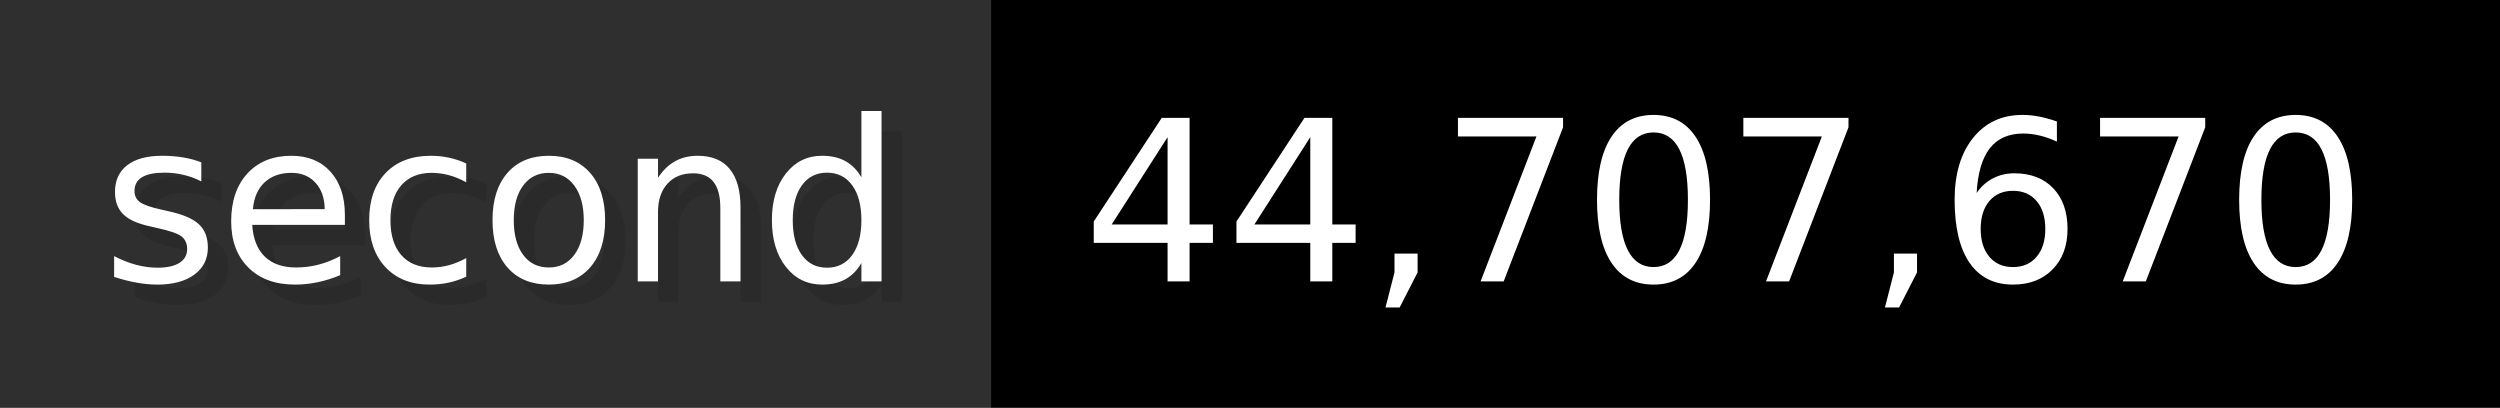
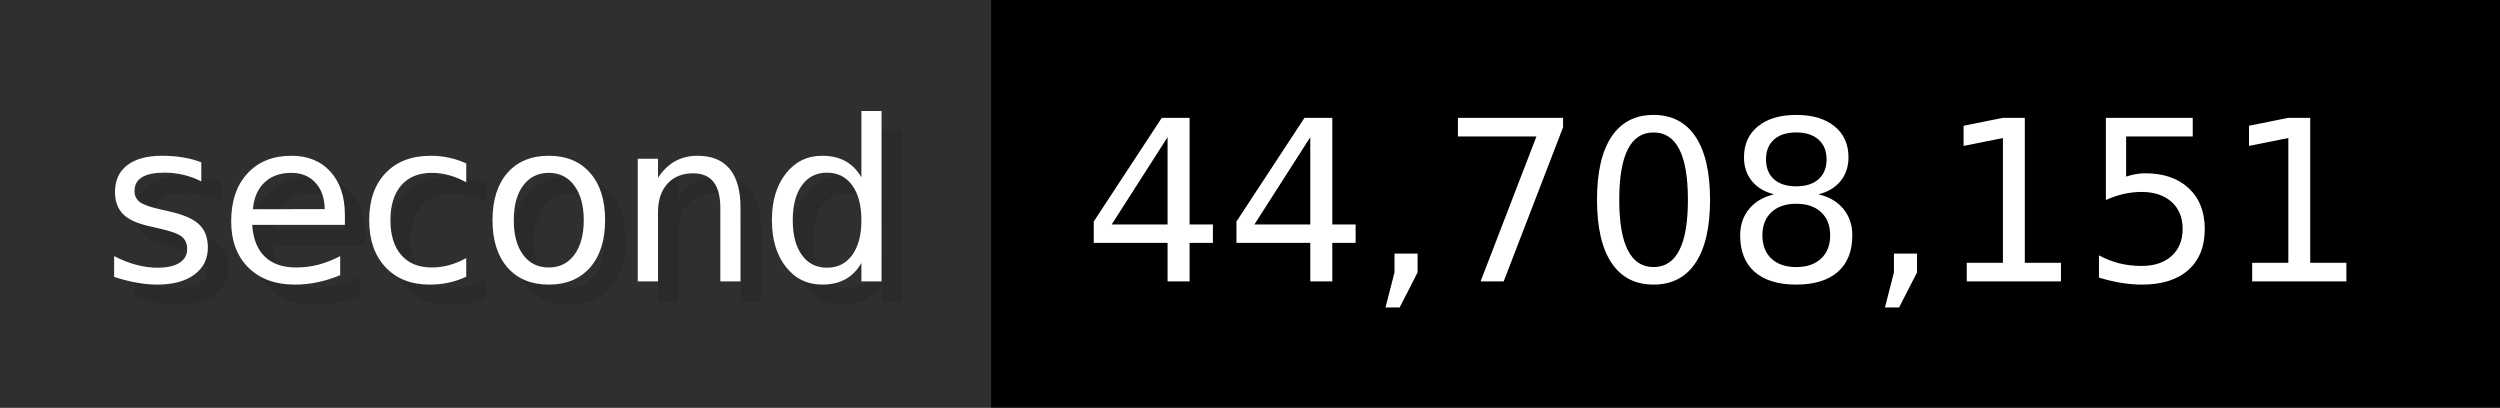
- <svg xmlns="http://www.w3.org/2000/svg" width="122.6" height="20" viewBox="0 0 1226 200" role="img" aria-label="second: 44,707,670">
+ <svg xmlns="http://www.w3.org/2000/svg" width="122.6" height="20" viewBox="0 0 1226 200" role="img" aria-label="second: 44,708,151">
  <g>
    <rect fill="#2F2F2F" width="486" height="200" />
    <rect fill="#" x="486" width="740" height="200" />
  </g>
  <g aria-hidden="true" fill="#fff" text-anchor="start" font-family="Verdana,DejaVu Sans,sans-serif" font-size="110">
    <text x="60" y="148" textLength="386" fill="#000" opacity="0.1">second</text>
    <text x="50" y="138" textLength="386">second</text>
-     <text x="541" y="148" textLength="640" fill="#000" opacity="0.1">44,707,670</text>
-     <text x="531" y="138" textLength="640">44,707,670</text>
+     <text x="541" y="148" textLength="640" fill="#000" opacity="0.1">44,708,151</text>
+     <text x="531" y="138" textLength="640">44,708,151</text>
  </g>
</svg>
